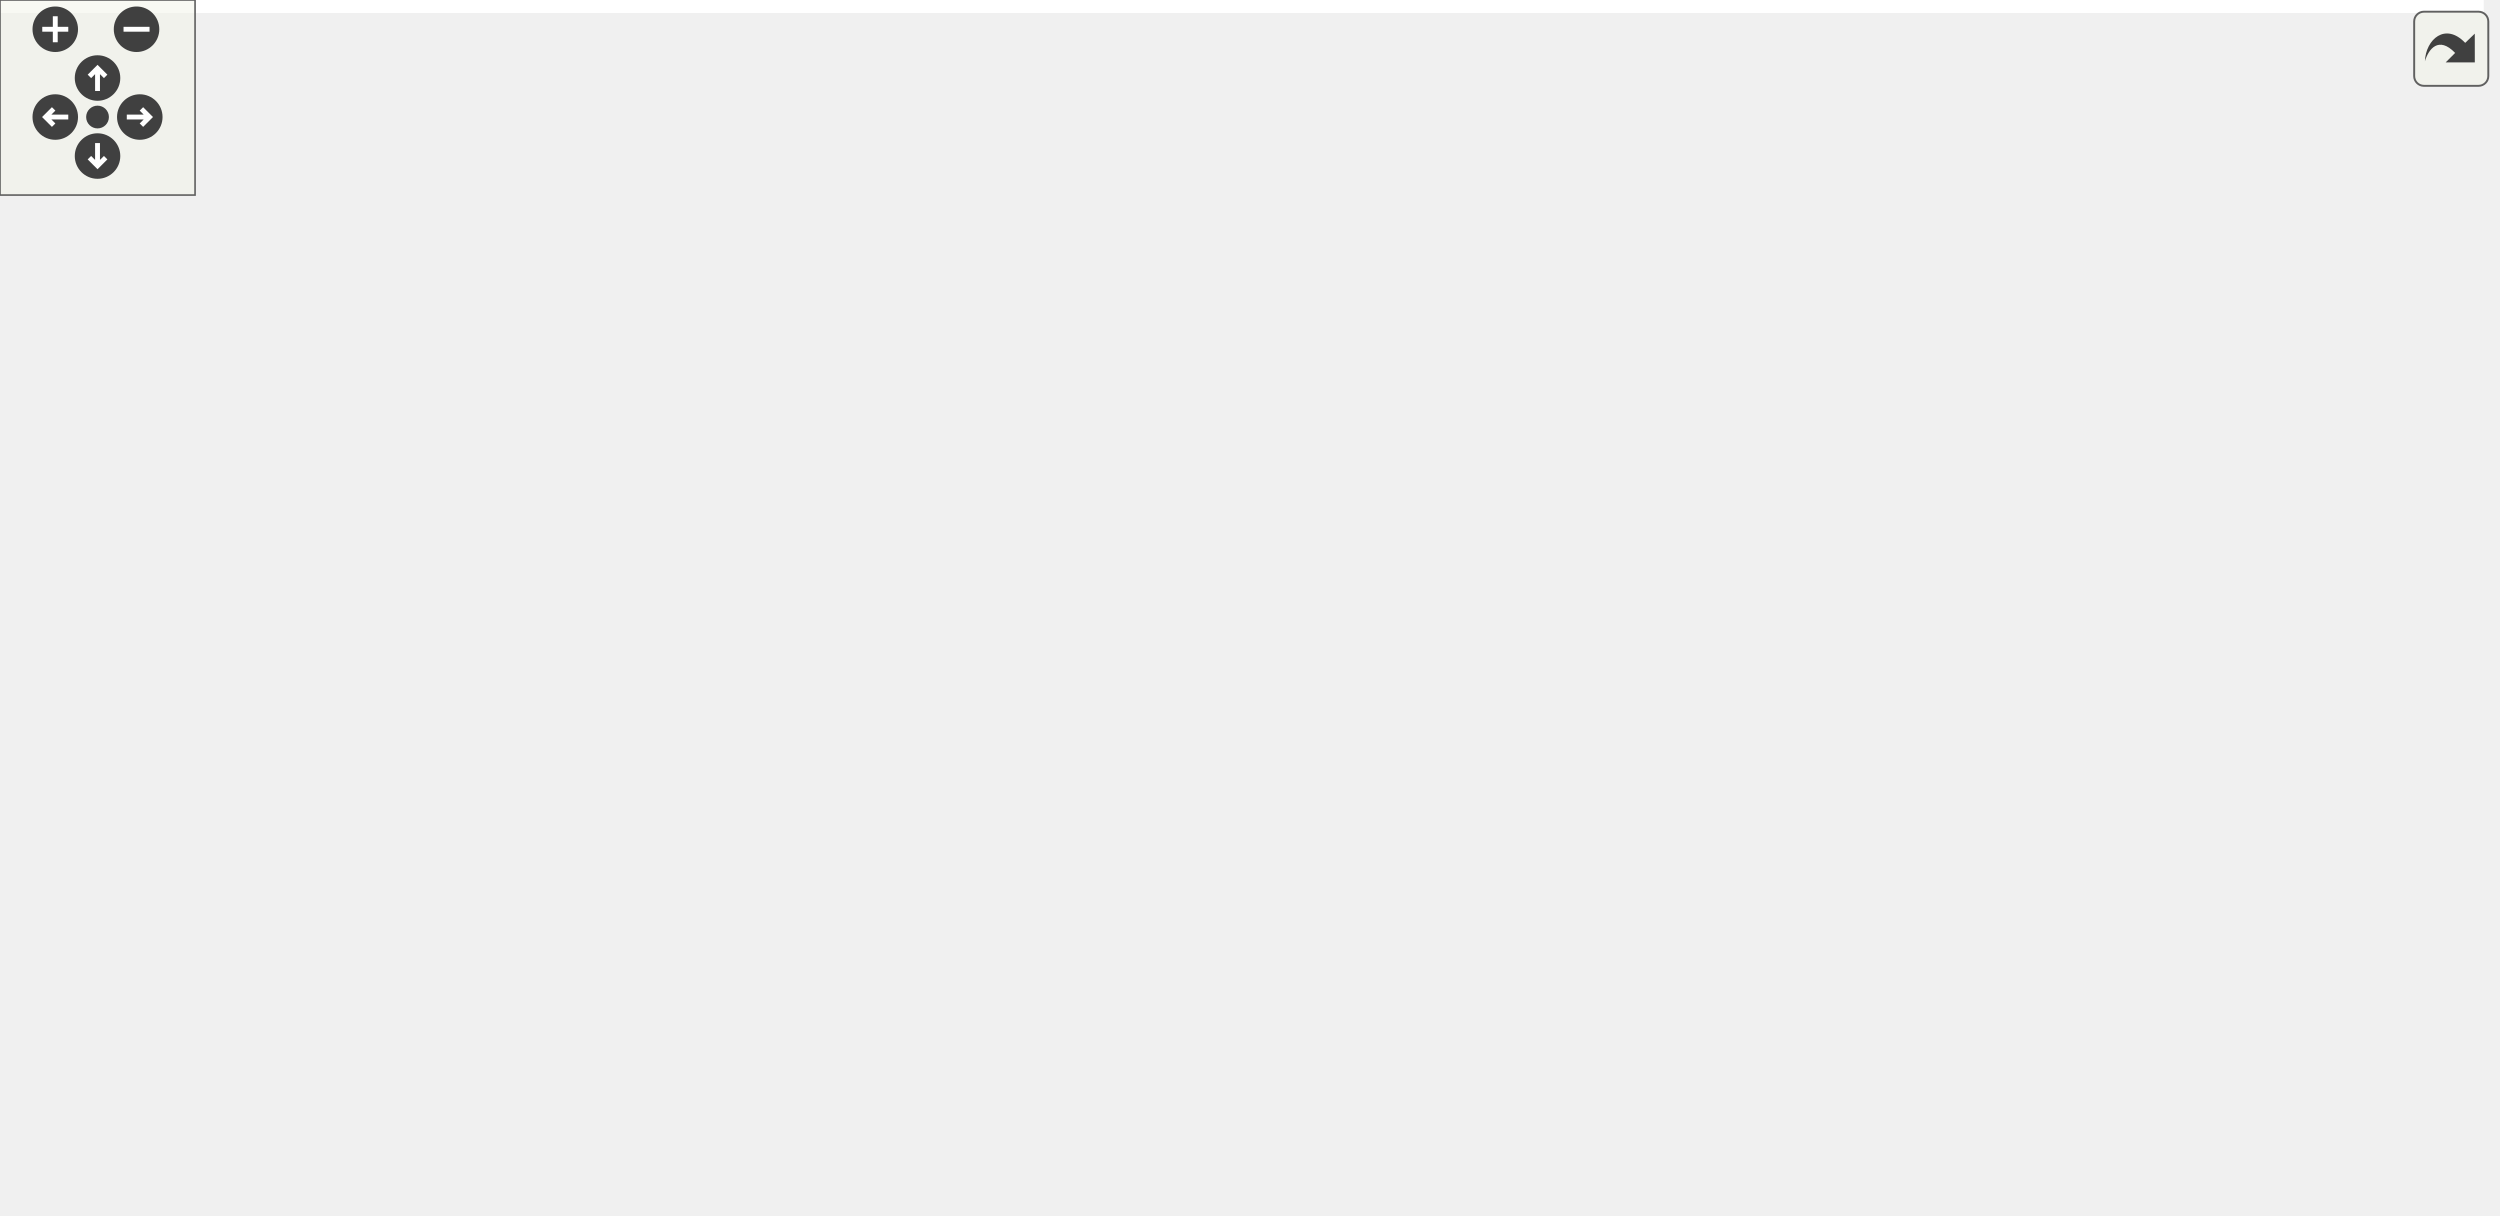
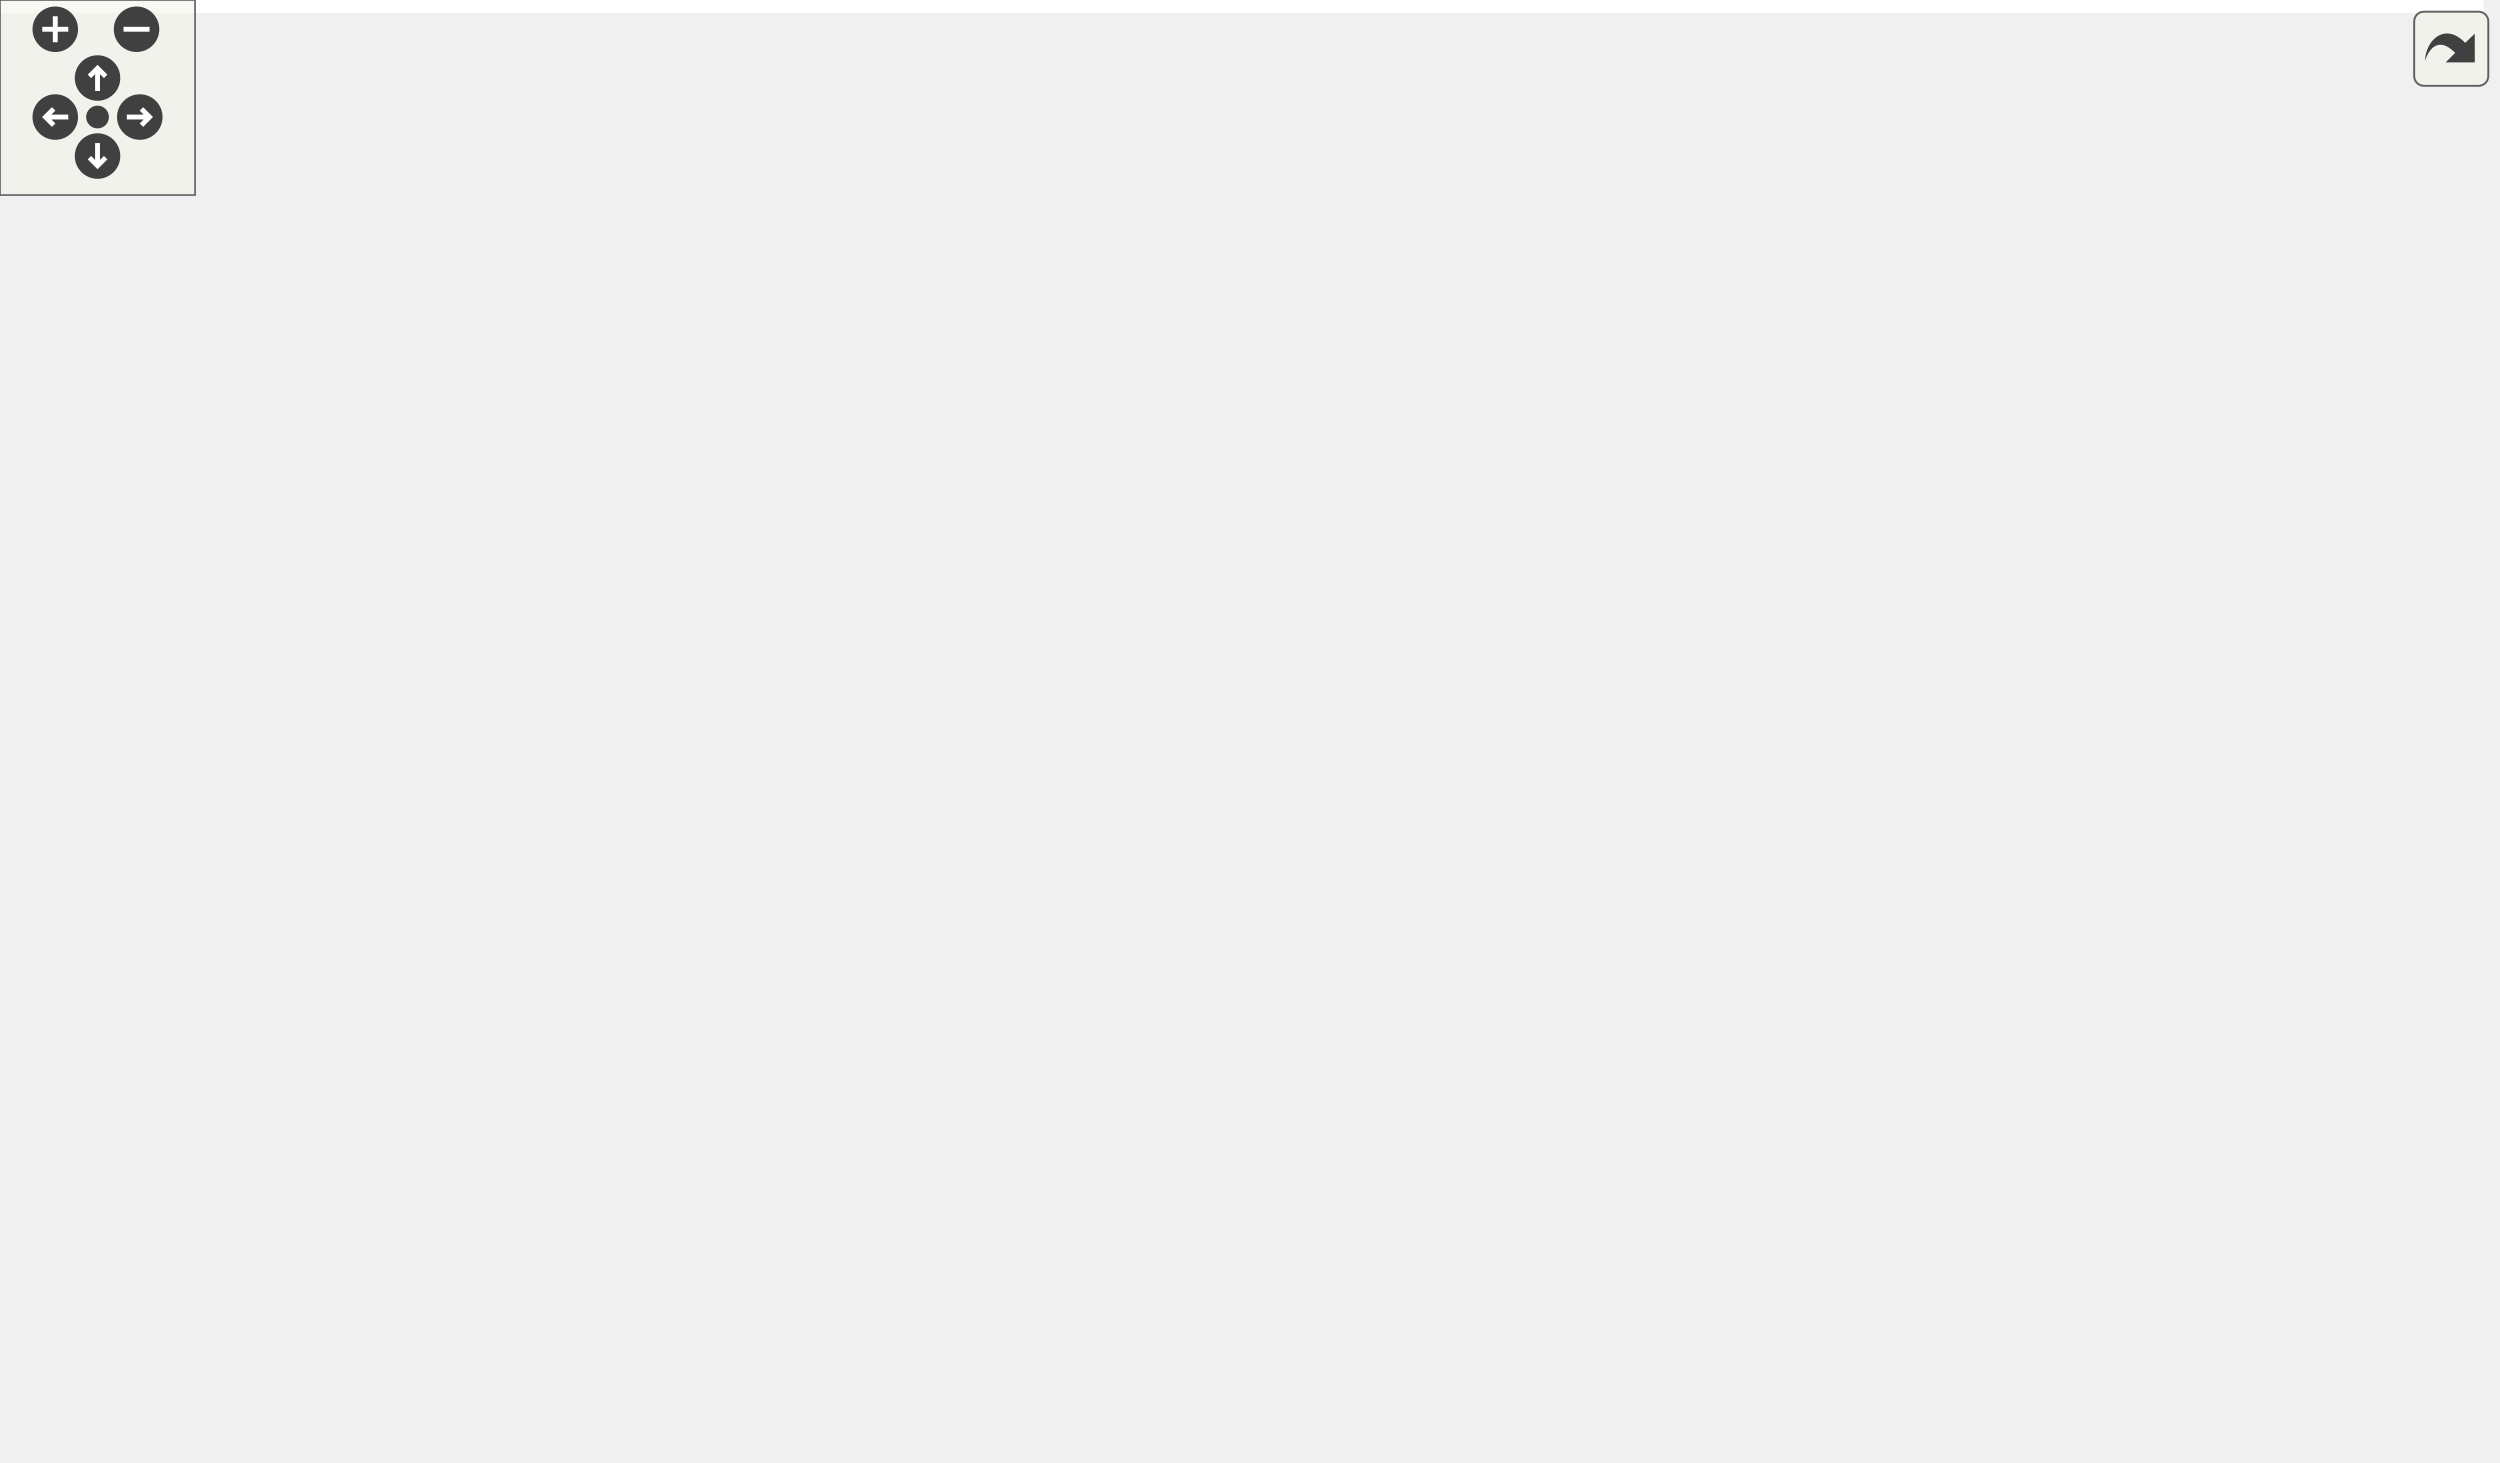
<svg xmlns="http://www.w3.org/2000/svg" xmlns:xlink="http://www.w3.org/1999/xlink" id="main" version="1.1" xml:space="preserve">
  <style type="text/css">
.edge:hover path { stroke: red; }
.edge:hover polygon { stroke: red; fill: red; }
</style>
  <defs>
    <circle id="rim" cx="0" cy="0" r="7" />
    <circle id="rim2" cx="0" cy="0" r="3.5" />
    <g id="zoomPlus">
      <use xlink:href="#rim" fill="#404040">
        <set attributeName="fill" to="#808080" begin="zoomplus.mouseover" end="zoomplus.mouseout" />
      </use>
      <path d="M-4,0h8M0,-4v8" fill="none" stroke="white" stroke-width="1.5" pointer-events="none" />
    </g>
    <g id="zoomMin">
      <use xlink:href="#rim" fill="#404040">
        <set attributeName="fill" to="#808080" begin="zoomminus.mouseover" end="zoomminus.mouseout" />
      </use>
      <path d="M-4,0h8" fill="none" stroke="white" stroke-width="1.5" pointer-events="none" />
    </g>
    <g id="dirArrow">
      <path fill="none" stroke="white" stroke-width="1.5" d="M0,-3.0v7 M-2.5,-0.5L0,-3.0L2.5,-0.5" />
    </g>
    <g id="resetDef">
      <use xlink:href="#rim2" fill="#404040">
        <set attributeName="fill" to="#808080" begin="reset.mouseover" end="reset.mouseout" />
      </use>
    </g>
  </defs>
  <svg id="graph" class="graph">
    <g id="viewport">
-       <polygon fill="white" stroke="transparent" points="-4,4 -4,-313 764,-313 764,4 -4,4" />
+       <polygon fill="white" stroke="transparent" points="-4,4 -4,-389 764,-389 764,4 -4,4" />
      <g id="node1" class="node">
        <g id="a_node1">
          <a xlink:title=" ">
-             <polygon fill="#bfbfbf" stroke="black" points="0,-175.5 0,-194.5 58,-194.5 58,-175.5 0,-175.5" />
-             <text text-anchor="middle" x="29" y="-182.5" font-family="Helvetica,sans-Serif" font-size="10.00">Gearbox</text>
+             <polygon fill="#bfbfbf" stroke="black" points="0,-139.5 0,-158.5 58,-158.5 58,-139.5 0,-139.5" />
+             <text text-anchor="middle" x="29" y="-146.5" font-family="Helvetica,sans-Serif" font-size="10.00">Gearbox</text>
          </a>
        </g>
      </g>
      <g id="node2" class="node">
        <g id="a_node2">
          <a xlink:href="classAd9249Deserializer.html" target="_top" xlink:title=" ">
-             <polygon fill="white" stroke="black" points="111.5,-270.5 111.5,-289.5 223.5,-289.5 223.5,-270.5 111.5,-270.5" />
-             <text text-anchor="middle" x="167.5" y="-277.5" font-family="Helvetica,sans-Serif" font-size="10.00">Ad9249Deserializer</text>
+             <polygon fill="white" stroke="black" points="111.5,-327.5 111.5,-346.5 223.5,-346.5 223.5,-327.5 111.5,-327.5" />
+             <text text-anchor="middle" x="167.5" y="-334.5" font-family="Helvetica,sans-Serif" font-size="10.00">Ad9249Deserializer</text>
          </a>
        </g>
      </g>
      <g id="edge1" class="edge">
-         <path fill="none" stroke="midnightblue" d="M52.31,-200.53C80.74,-220.31 128.99,-253.89 152.62,-270.34" />
-         <polygon fill="midnightblue" stroke="midnightblue" points="54.05,-197.47 43.84,-194.63 50.05,-203.22 54.05,-197.47" />
+         <path fill="none" stroke="midnightblue" d="M36.39,-168.52C45.91,-195.57 65.76,-245.04 94,-280 110.1,-299.93 134.39,-317.21 150.35,-327.37" />
+         <polygon fill="midnightblue" stroke="midnightblue" points="39.59,-167.06 33.05,-158.72 32.96,-169.31 39.59,-167.06" />
      </g>
      <g id="node4" class="node">
        <g id="a_node4">
          <a xlink:href="classAsyncGearbox.html" target="_top" xlink:title=" ">
-             <polygon fill="white" stroke="black" points="124,-194.5 124,-213.5 211,-213.5 211,-194.5 124,-194.5" />
-             <text text-anchor="middle" x="167.5" y="-201.5" font-family="Helvetica,sans-Serif" font-size="10.00">AsyncGearbox</text>
+             <polygon fill="white" stroke="black" points="124,-251.5 124,-270.5 211,-270.5 211,-251.5 124,-251.5" />
+             <text text-anchor="middle" x="167.5" y="-258.5" font-family="Helvetica,sans-Serif" font-size="10.00">AsyncGearbox</text>
          </a>
        </g>
      </g>
      <g id="edge3" class="edge">
-         <path fill="none" stroke="midnightblue" d="M68.58,-190.37C85.85,-192.77 106.27,-195.62 123.99,-198.08" />
-         <polygon fill="midnightblue" stroke="midnightblue" points="68.67,-186.85 58.28,-188.94 67.7,-193.78 68.67,-186.85" />
+         <path fill="none" stroke="midnightblue" d="M49.41,-164.92C78.22,-188.57 131.44,-232.24 154.89,-251.48" />
+         <polygon fill="midnightblue" stroke="midnightblue" points="51.59,-162.19 41.64,-158.55 47.15,-167.6 51.59,-162.19" />
      </g>
      <g id="node13" class="node">
        <g id="a_node13">
          <a xlink:href="classGearboxTb.html" target="_top" xlink:title=" ">
-             <polygon fill="white" stroke="black" points="132.5,-156.5 132.5,-175.5 202.5,-175.5 202.5,-156.5 132.5,-156.5" />
-             <text text-anchor="middle" x="167.5" y="-163.5" font-family="Helvetica,sans-Serif" font-size="10.00">GearboxTb</text>
+             <polygon fill="white" stroke="black" points="132.5,-158.5 132.5,-177.5 202.5,-177.5 202.5,-158.5 132.5,-158.5" />
+             <text text-anchor="middle" x="167.5" y="-165.5" font-family="Helvetica,sans-Serif" font-size="10.00">GearboxTb</text>
          </a>
        </g>
      </g>
      <g id="edge13" class="edge">
-         <path fill="none" stroke="midnightblue" d="M68.37,-179.66C88.52,-176.85 112.99,-173.45 132.46,-170.74" />
-         <polygon fill="midnightblue" stroke="midnightblue" points="67.7,-176.22 58.28,-181.06 68.67,-183.15 67.7,-176.22" />
+         <path fill="none" stroke="midnightblue" d="M68.37,-154.34C88.52,-157.15 112.99,-160.55 132.46,-163.26" />
+         <polygon fill="midnightblue" stroke="midnightblue" points="68.67,-150.85 58.28,-152.94 67.7,-157.78 68.67,-150.85" />
      </g>
      <g id="node14" class="node">
        <g id="a_node14">
          <a xlink:href="classSspLowSpeedDecoderLane.html" target="_top" xlink:title=" ">
-             <polygon fill="white" stroke="black" points="94,-69.5 94,-88.5 241,-88.5 241,-69.5 94,-69.5" />
-             <text text-anchor="middle" x="167.5" y="-76.5" font-family="Helvetica,sans-Serif" font-size="10.00">SspLowSpeedDecoderLane</text>
+             <polygon fill="white" stroke="black" points="94,-120.5 94,-139.5 241,-139.5 241,-120.5 94,-120.5" />
+             <text text-anchor="middle" x="167.5" y="-127.5" font-family="Helvetica,sans-Serif" font-size="10.00">SspLowSpeedDecoderLane</text>
          </a>
        </g>
      </g>
      <g id="edge14" class="edge">
-         <path fill="none" stroke="midnightblue" d="M50.73,-168.9C79.44,-146.61 130.39,-107.04 153.93,-88.76" />
-         <polygon fill="midnightblue" stroke="midnightblue" points="48.35,-166.32 42.6,-175.22 52.64,-171.85 48.35,-166.32" />
+         <path fill="none" stroke="midnightblue" d="M68.32,-143.67C77.59,-142.38 87.79,-140.96 97.99,-139.54" />
+         <polygon fill="midnightblue" stroke="midnightblue" points="67.7,-140.22 58.28,-145.06 68.67,-147.15 67.7,-140.22" />
+       </g>
+       <g id="node18" class="node">
+         <g id="a_node18">
+           <a xlink:href="classSugoiManagerCore.html" target="_top" xlink:title=" ">
+             <polygon fill="white" stroke="black" points="113,-71.5 113,-90.5 222,-90.5 222,-71.5 113,-71.5" />
+             <text text-anchor="middle" x="167.5" y="-78.5" font-family="Helvetica,sans-Serif" font-size="10.00">SugoiManagerCore</text>
+           </a>
+         </g>
+       </g>
+       <g id="edge19" class="edge">
+         <path fill="none" stroke="midnightblue" d="M53.16,-134.16C65.12,-126.77 80.1,-117.96 94,-111 109.23,-103.38 126.87,-96.05 140.94,-90.54" />
+         <polygon fill="midnightblue" stroke="midnightblue" points="51.28,-131.2 44.66,-139.47 55,-137.14 51.28,-131.2" />
+       </g>
+       <g id="node20" class="node">
+         <g id="a_node20">
+           <a xlink:href="classSugoiSubordinateCore.html" target="_top" xlink:title=" ">
+             <polygon fill="white" stroke="black" points="105,-11.5 105,-30.5 230,-30.5 230,-11.5 105,-11.5" />
+             <text text-anchor="middle" x="167.5" y="-18.5" font-family="Helvetica,sans-Serif" font-size="10.00">SugoiSubordinateCore</text>
+           </a>
+         </g>
+       </g>
+       <g id="edge21" class="edge">
+         <path fill="none" stroke="midnightblue" d="M40.4,-130.51C51.73,-111.57 71.3,-82.13 94,-62 109.04,-48.66 129.12,-37.72 144.33,-30.51" />
+         <polygon fill="midnightblue" stroke="midnightblue" points="37.26,-128.94 35.25,-139.35 43.31,-132.47 37.26,-128.94" />
      </g>
      <g id="node3" class="node">
        <g id="a_node3">
          <a xlink:href="classAd9249ReadoutGroup.html" target="_top" xlink:title=" ">
-             <polygon fill="white" stroke="black" points="313,-289.5 313,-308.5 436,-308.5 436,-289.5 313,-289.5" />
-             <text text-anchor="middle" x="374.5" y="-296.5" font-family="Helvetica,sans-Serif" font-size="10.00">Ad9249ReadoutGroup</text>
+             <polygon fill="white" stroke="black" points="313,-365.5 313,-384.5 436,-384.5 436,-365.5 313,-365.5" />
+             <text text-anchor="middle" x="374.5" y="-372.5" font-family="Helvetica,sans-Serif" font-size="10.00">Ad9249ReadoutGroup</text>
          </a>
        </g>
      </g>
      <g id="edge2" class="edge">
-         <path fill="none" stroke="midnightblue" d="M233.94,-286.06C259.22,-288.41 287.97,-291.07 312.79,-293.37" />
-         <polygon fill="midnightblue" stroke="midnightblue" points="233.99,-282.55 223.71,-285.12 233.34,-289.52 233.99,-282.55" />
+         <path fill="none" stroke="midnightblue" d="M230.1,-348.42C259.43,-353.86 294.11,-360.28 322.01,-365.46" />
+         <polygon fill="midnightblue" stroke="midnightblue" points="230.44,-344.92 219.97,-346.54 229.16,-351.8 230.44,-344.92" />
      </g>
      <g id="node5" class="node">
        <g id="a_node5">
          <a xlink:href="classClinkDataShift.html" target="_top" xlink:title=" ">
-             <polygon fill="white" stroke="black" points="331.5,-251.5 331.5,-270.5 417.5,-270.5 417.5,-251.5 331.5,-251.5" />
-             <text text-anchor="middle" x="374.5" y="-258.5" font-family="Helvetica,sans-Serif" font-size="10.00">ClinkDataShift</text>
+             <polygon fill="white" stroke="black" points="331.5,-327.5 331.5,-346.5 417.5,-346.5 417.5,-327.5 331.5,-327.5" />
+             <text text-anchor="middle" x="374.5" y="-334.5" font-family="Helvetica,sans-Serif" font-size="10.00">ClinkDataShift</text>
          </a>
        </g>
      </g>
      <g id="edge4" class="edge">
-         <path fill="none" stroke="midnightblue" d="M202.28,-217.23C223.49,-225.18 251.56,-235.08 277,-242 294.63,-246.8 314.38,-250.9 331.4,-254.06" />
-         <polygon fill="midnightblue" stroke="midnightblue" points="203.34,-213.89 192.75,-213.61 200.86,-220.43 203.34,-213.89" />
+         <path fill="none" stroke="midnightblue" d="M192.02,-275.92C213.41,-288.85 246.24,-307.15 277,-318 294.39,-324.13 314.28,-328.47 331.47,-331.44" />
+         <polygon fill="midnightblue" stroke="midnightblue" points="193.67,-272.83 183.32,-270.57 190,-278.79 193.67,-272.83" />
      </g>
      <g id="node8" class="node">
        <g id="a_node8">
          <a xlink:href="classSaltRxLvds.html" target="_top" xlink:title=" ">
-             <polygon fill="white" stroke="black" points="339,-213.5 339,-232.5 410,-232.5 410,-213.5 339,-213.5" />
-             <text text-anchor="middle" x="374.5" y="-220.5" font-family="Helvetica,sans-Serif" font-size="10.00">SaltRxLvds</text>
+             <polygon fill="white" stroke="black" points="339,-289.5 339,-308.5 410,-308.5 410,-289.5 339,-289.5" />
+             <text text-anchor="middle" x="374.5" y="-296.5" font-family="Helvetica,sans-Serif" font-size="10.00">SaltRxLvds</text>
          </a>
        </g>
      </g>
      <g id="edge7" class="edge">
-         <path fill="none" stroke="midnightblue" d="M221.56,-208.92C258.48,-212.34 306.64,-216.8 338.74,-219.78" />
-         <polygon fill="midnightblue" stroke="midnightblue" points="221.76,-205.42 211.47,-207.98 221.11,-212.39 221.76,-205.42" />
+         <path fill="none" stroke="midnightblue" d="M221.56,-270.84C258.48,-277.68 306.64,-286.61 338.74,-292.56" />
+         <polygon fill="midnightblue" stroke="midnightblue" points="221.95,-267.35 211.47,-268.97 220.67,-274.23 221.95,-267.35" />
      </g>
      <g id="node11" class="node">
        <g id="a_node11">
          <a xlink:href="classSaltTxLvds.html" target="_top" xlink:title=" ">
-             <polygon fill="white" stroke="black" points="339.5,-175.5 339.5,-194.5 409.5,-194.5 409.5,-175.5 339.5,-175.5" />
-             <text text-anchor="middle" x="374.5" y="-182.5" font-family="Helvetica,sans-Serif" font-size="10.00">SaltTxLvds</text>
+             <polygon fill="white" stroke="black" points="339.5,-251.5 339.5,-270.5 409.5,-270.5 409.5,-251.5 339.5,-251.5" />
+             <text text-anchor="middle" x="374.5" y="-258.5" font-family="Helvetica,sans-Serif" font-size="10.00">SaltTxLvds</text>
          </a>
        </g>
      </g>
      <g id="edge10" class="edge">
-         <path fill="none" stroke="midnightblue" d="M221.63,-199.08C258.78,-195.63 307.31,-191.13 339.39,-188.16" />
-         <polygon fill="midnightblue" stroke="midnightblue" points="221.11,-195.61 211.47,-200.02 221.76,-202.58 221.11,-195.61" />
+         <path fill="none" stroke="midnightblue" d="M221.63,-261C258.78,-261 307.31,-261 339.39,-261" />
+         <polygon fill="midnightblue" stroke="midnightblue" points="221.47,-257.5 211.47,-261 221.47,-264.5 221.47,-257.5" />
      </g>
      <g id="node12" class="node">
        <g id="a_node12">
          <a xlink:href="classSelectioDeserUltraScaleTb.html" target="_top" xlink:title=" ">
-             <polygon fill="white" stroke="black" points="508,-88.5 508,-107.5 654,-107.5 654,-88.5 508,-88.5" />
-             <text text-anchor="middle" x="581" y="-95.5" font-family="Helvetica,sans-Serif" font-size="10.00">SelectioDeserUltraScaleTb</text>
+             <polygon fill="white" stroke="black" points="508,-85.5 508,-104.5 654,-104.5 654,-85.5 508,-85.5" />
+             <text text-anchor="middle" x="581" y="-92.5" font-family="Helvetica,sans-Serif" font-size="10.00">SelectioDeserUltraScaleTb</text>
          </a>
        </g>
      </g>
      <g id="edge12" class="edge">
-         <path fill="none" stroke="midnightblue" d="M221.07,-191.75C227.85,-189.73 234.64,-187.47 241,-185 257.86,-178.44 259.94,-172.02 277,-166 360.27,-136.63 386.06,-148.28 472,-128 497.76,-121.92 526.63,-113.84 548.04,-107.59" />
-         <polygon fill="midnightblue" stroke="midnightblue" points="219.86,-188.46 211.19,-194.55 221.77,-195.19 219.86,-188.46" />
+         <path fill="none" stroke="midnightblue" d="M221.03,-251.54C306.42,-236.12 466.45,-206.94 472,-204 519.06,-179.03 558.51,-126.55 573.51,-104.78" />
+         <polygon fill="midnightblue" stroke="midnightblue" points="220.22,-248.13 211,-253.35 221.46,-255.02 220.22,-248.13" />
      </g>
      <g id="node6" class="node">
        <g id="a_node6">
          <a xlink:href="classClinkData.html" target="_top" xlink:title=" ">
-             <polygon fill="white" stroke="black" points="548.5,-251.5 548.5,-270.5 613.5,-270.5 613.5,-251.5 548.5,-251.5" />
-             <text text-anchor="middle" x="581" y="-258.5" font-family="Helvetica,sans-Serif" font-size="10.00">ClinkData</text>
+             <polygon fill="white" stroke="black" points="548.5,-327.5 548.5,-346.5 613.5,-346.5 613.5,-327.5 548.5,-327.5" />
+             <text text-anchor="middle" x="581" y="-334.5" font-family="Helvetica,sans-Serif" font-size="10.00">ClinkData</text>
          </a>
        </g>
      </g>
      <g id="edge5" class="edge">
-         <path fill="none" stroke="midnightblue" d="M428.26,-261C466.29,-261 516.36,-261 548.38,-261" />
-         <polygon fill="midnightblue" stroke="midnightblue" points="427.87,-257.5 417.87,-261 427.87,-264.5 427.87,-257.5" />
+         <path fill="none" stroke="midnightblue" d="M428.26,-337C466.29,-337 516.36,-337 548.38,-337" />
+         <polygon fill="midnightblue" stroke="midnightblue" points="427.87,-333.5 417.87,-337 427.87,-340.5 427.87,-333.5" />
      </g>
      <g id="node7" class="node">
        <g id="a_node7">
          <a xlink:href="classClinkTop.html" target="_top" xlink:title=" ">
-             <polygon fill="white" stroke="black" points="696,-251.5 696,-270.5 754,-270.5 754,-251.5 696,-251.5" />
-             <text text-anchor="middle" x="725" y="-258.5" font-family="Helvetica,sans-Serif" font-size="10.00">ClinkTop</text>
+             <polygon fill="white" stroke="black" points="696,-327.5 696,-346.5 754,-346.5 754,-327.5 696,-327.5" />
+             <text text-anchor="middle" x="725" y="-334.5" font-family="Helvetica,sans-Serif" font-size="10.00">ClinkTop</text>
          </a>
        </g>
      </g>
      <g id="edge6" class="edge">
-         <path fill="none" stroke="midnightblue" d="M623.79,-261C647.04,-261 675.35,-261 695.94,-261" />
-         <polygon fill="midnightblue" stroke="midnightblue" points="623.51,-257.5 613.51,-261 623.51,-264.5 623.51,-257.5" />
+         <path fill="none" stroke="midnightblue" d="M623.79,-337C647.04,-337 675.35,-337 695.94,-337" />
+         <polygon fill="midnightblue" stroke="midnightblue" points="623.51,-333.5 613.51,-337 623.51,-340.5 623.51,-333.5" />
      </g>
      <g id="node9" class="node">
        <g id="a_node9">
          <a xlink:href="classSaltCore.html" target="_top" xlink:title=" ">
-             <polygon fill="white" stroke="black" points="552,-194.5 552,-213.5 610,-213.5 610,-194.5 552,-194.5" />
-             <text text-anchor="middle" x="581" y="-201.5" font-family="Helvetica,sans-Serif" font-size="10.00">SaltCore</text>
+             <polygon fill="white" stroke="black" points="552,-270.5 552,-289.5 610,-289.5 610,-270.5 552,-270.5" />
+             <text text-anchor="middle" x="581" y="-277.5" font-family="Helvetica,sans-Serif" font-size="10.00">SaltCore</text>
          </a>
        </g>
      </g>
      <g id="edge8" class="edge">
-         <path fill="none" stroke="midnightblue" d="M420.22,-218.84C460.26,-215.12 517.74,-209.78 551.74,-206.63" />
-         <polygon fill="midnightblue" stroke="midnightblue" points="419.82,-215.37 410.19,-219.78 420.47,-222.34 419.82,-215.37" />
+         <path fill="none" stroke="midnightblue" d="M420.22,-294.84C460.26,-291.12 517.74,-285.78 551.74,-282.63" />
+         <polygon fill="midnightblue" stroke="midnightblue" points="419.82,-291.37 410.19,-295.78 420.47,-298.34 419.82,-291.37" />
      </g>
      <g id="node10" class="node">
        <g id="a_node10">
          <a xlink:href="classSaltCoreTb.html" target="_top" xlink:title=" ">
-             <polygon fill="white" stroke="black" points="690,-194.5 690,-213.5 760,-213.5 760,-194.5 690,-194.5" />
-             <text text-anchor="middle" x="725" y="-201.5" font-family="Helvetica,sans-Serif" font-size="10.00">SaltCoreTb</text>
+             <polygon fill="white" stroke="black" points="690,-270.5 690,-289.5 760,-289.5 760,-270.5 690,-270.5" />
+             <text text-anchor="middle" x="725" y="-277.5" font-family="Helvetica,sans-Serif" font-size="10.00">SaltCoreTb</text>
          </a>
        </g>
      </g>
      <g id="edge9" class="edge">
-         <path fill="none" stroke="midnightblue" d="M620.26,-204C642,-204 668.99,-204 689.99,-204" />
-         <polygon fill="midnightblue" stroke="midnightblue" points="620.05,-200.5 610.05,-204 620.05,-207.5 620.05,-200.5" />
+         <path fill="none" stroke="midnightblue" d="M620.26,-280C642,-280 668.99,-280 689.99,-280" />
+         <polygon fill="midnightblue" stroke="midnightblue" points="620.05,-276.5 610.05,-280 620.05,-283.5 620.05,-276.5" />
      </g>
      <g id="edge11" class="edge">
-         <path fill="none" stroke="midnightblue" d="M419.78,-189.11C459.9,-192.84 517.82,-198.22 551.92,-201.39" />
-         <polygon fill="midnightblue" stroke="midnightblue" points="420.01,-185.62 409.73,-188.18 419.36,-192.59 420.01,-185.62" />
+         <path fill="none" stroke="midnightblue" d="M419.78,-265.11C459.9,-268.84 517.82,-274.22 551.92,-277.39" />
+         <polygon fill="midnightblue" stroke="midnightblue" points="420.01,-261.62 409.73,-264.18 419.36,-268.59 420.01,-261.62" />
      </g>
      <g id="node15" class="node">
        <g id="a_node15">
          <a xlink:href="classSspLowSpeedDecoder10b12bWrapper.html" target="_top" xlink:title=" ">
-             <polygon fill="white" stroke="black" points="294.5,-88 294.5,-118 454.5,-118 454.5,-88 294.5,-88" />
-             <text text-anchor="start" x="302.5" y="-106" font-family="Helvetica,sans-Serif" font-size="10.00">SspLowSpeedDecoder10b12b</text>
-             <text text-anchor="middle" x="374.5" y="-95" font-family="Helvetica,sans-Serif" font-size="10.00">Wrapper</text>
+             <polygon fill="white" stroke="black" points="294.5,-164 294.5,-194 454.5,-194 454.5,-164 294.5,-164" />
+             <text text-anchor="start" x="302.5" y="-182" font-family="Helvetica,sans-Serif" font-size="10.00">SspLowSpeedDecoder10b12b</text>
+             <text text-anchor="middle" x="374.5" y="-171" font-family="Helvetica,sans-Serif" font-size="10.00">Wrapper</text>
          </a>
        </g>
      </g>
      <g id="edge15" class="edge">
-         <path fill="none" stroke="midnightblue" d="M251.31,-88.7C265.54,-90.36 280.29,-92.09 294.41,-93.74" />
-         <polygon fill="midnightblue" stroke="midnightblue" points="251.4,-85.18 241.06,-87.5 250.59,-92.13 251.4,-85.18" />
+         <path fill="none" stroke="midnightblue" d="M218.4,-141.93C246.16,-148.56 280.98,-156.89 310.59,-163.96" />
+         <polygon fill="midnightblue" stroke="midnightblue" points="219.05,-138.48 208.51,-139.56 217.43,-145.29 219.05,-138.48" />
      </g>
      <g id="node16" class="node">
        <g id="a_node16">
          <a xlink:href="classSspLowSpeedDecoder12b14bWrapper.html" target="_top" xlink:title=" ">
-             <polygon fill="white" stroke="black" points="294.5,-39 294.5,-69 454.5,-69 454.5,-39 294.5,-39" />
-             <text text-anchor="start" x="302.5" y="-57" font-family="Helvetica,sans-Serif" font-size="10.00">SspLowSpeedDecoder12b14b</text>
-             <text text-anchor="middle" x="374.5" y="-46" font-family="Helvetica,sans-Serif" font-size="10.00">Wrapper</text>
+             <polygon fill="white" stroke="black" points="294.5,-115 294.5,-145 454.5,-145 454.5,-115 294.5,-115" />
+             <text text-anchor="start" x="302.5" y="-133" font-family="Helvetica,sans-Serif" font-size="10.00">SspLowSpeedDecoder12b14b</text>
+             <text text-anchor="middle" x="374.5" y="-122" font-family="Helvetica,sans-Serif" font-size="10.00">Wrapper</text>
          </a>
        </g>
      </g>
      <g id="edge16" class="edge">
-         <path fill="none" stroke="midnightblue" d="M251.31,-68.9C265.54,-67.17 280.29,-65.37 294.41,-63.64" />
-         <polygon fill="midnightblue" stroke="midnightblue" points="250.57,-65.47 241.06,-70.15 251.41,-72.41 250.57,-65.47" />
+         <path fill="none" stroke="midnightblue" d="M251.31,-130C265.54,-130 280.29,-130 294.41,-130" />
+         <polygon fill="midnightblue" stroke="midnightblue" points="251.06,-126.5 241.06,-130 251.06,-133.5 251.06,-126.5" />
      </g>
      <g id="node17" class="node">
        <g id="a_node17">
          <a xlink:href="classSspLowSpeedDecoder8b10bWrapper.html" target="_top" xlink:title=" ">
-             <polygon fill="white" stroke="black" points="277,-0.5 277,-19.5 472,-19.5 472,-0.5 277,-0.5" />
-             <text text-anchor="middle" x="374.5" y="-7.5" font-family="Helvetica,sans-Serif" font-size="10.00">SspLowSpeedDecoder8b10bWrapper</text>
+             <polygon fill="white" stroke="black" points="277,-76.5 277,-95.5 472,-95.5 472,-76.5 277,-76.5" />
+             <text text-anchor="middle" x="374.5" y="-83.5" font-family="Helvetica,sans-Serif" font-size="10.00">SspLowSpeedDecoder8b10bWrapper</text>
          </a>
        </g>
      </g>
      <g id="edge17" class="edge">
-         <path fill="none" stroke="midnightblue" d="M194.89,-64.68C216.43,-53.53 247.95,-38.4 277,-29 288.62,-25.24 301.27,-22.1 313.48,-19.52" />
-         <polygon fill="midnightblue" stroke="midnightblue" points="193.25,-61.59 186.02,-69.34 196.5,-67.79 193.25,-61.59" />
+         <path fill="none" stroke="midnightblue" d="M221.14,-118.21C238.88,-114.27 258.79,-109.9 277,-106 293.23,-102.52 311.01,-98.81 326.84,-95.54" />
+         <polygon fill="midnightblue" stroke="midnightblue" points="219.99,-114.88 210.98,-120.47 221.5,-121.71 219.99,-114.88" />
      </g>
      <g id="edge18" class="edge">
-         <path fill="none" stroke="midnightblue" d="M451.14,-22.05C458.3,-24.03 465.35,-26.33 472,-29 510,-44.24 549.17,-73.22 568.19,-88.31" />
-         <polygon fill="midnightblue" stroke="midnightblue" points="451.9,-18.63 441.35,-19.53 450.16,-25.41 451.9,-18.63" />
+         <path fill="none" stroke="midnightblue" d="M482.28,-90.7C490.98,-91.08 499.64,-91.46 508,-91.83" />
+         <polygon fill="midnightblue" stroke="midnightblue" points="482.21,-87.19 472.06,-90.25 481.9,-94.19 482.21,-87.19" />
+       </g>
+       <g id="node19" class="node">
+         <g id="a_node19">
+           <a xlink:href="classSugoiTopTb.html" target="_top" xlink:title=" ">
+             <polygon fill="white" stroke="black" points="545,-28.5 545,-47.5 617,-47.5 617,-28.5 545,-28.5" />
+             <text text-anchor="middle" x="581" y="-35.5" font-family="Helvetica,sans-Serif" font-size="10.00">SugoiTopTb</text>
+           </a>
+         </g>
+       </g>
+       <g id="edge20" class="edge">
+         <path fill="none" stroke="midnightblue" d="M232.27,-72.42C246.95,-70.54 262.51,-68.63 277,-67 373.89,-56.12 488.5,-45.86 544.97,-40.98" />
+         <polygon fill="midnightblue" stroke="midnightblue" points="231.74,-68.96 222.27,-73.71 232.63,-75.9 231.74,-68.96" />
+       </g>
+       <g id="node21" class="node">
+         <g id="a_node21">
+           <a xlink:href="classSugoiSubordinateSimModel.html" target="_top" xlink:title=" ">
+             <polygon fill="white" stroke="black" points="299,-0.5 299,-19.5 450,-19.5 450,-0.5 299,-0.5" />
+             <text text-anchor="middle" x="374.5" y="-7.5" font-family="Helvetica,sans-Serif" font-size="10.00">SugoiSubordinateSimModel</text>
+           </a>
+         </g>
+       </g>
+       <g id="edge22" class="edge">
+         <path fill="none" stroke="midnightblue" d="M240.06,-17.16C259.01,-16.14 279.51,-15.04 298.63,-14.02" />
+         <polygon fill="midnightblue" stroke="midnightblue" points="239.8,-13.67 230.01,-17.7 240.18,-20.66 239.8,-13.67" />
+       </g>
+       <g id="edge23" class="edge">
+         <path fill="none" stroke="midnightblue" d="M454.99,-20.88C486.08,-25.14 520.12,-29.8 544.82,-33.18" />
+         <polygon fill="midnightblue" stroke="midnightblue" points="455.4,-17.41 445.02,-19.52 454.45,-24.34 455.4,-17.41" />
      </g>
    </g>
  </svg>
  <g id="navigator" transform="translate(0 0)" fill="#404254">
    <rect fill="#f2f5e9" fill-opacity="0.5" stroke="#606060" stroke-width=".5" x="0" y="0" width="60" height="60" />
    <use id="zoomplus" xlink:href="#zoomPlus" x="17" y="9" />
    <use id="zoomminus" xlink:href="#zoomMin" x="42" y="9" />
    <use id="reset" xlink:href="#resetDef" x="30" y="36" />
    <g id="arrowUp" xlink:href="#dirArrow" transform="translate(30 24)">
      <use xlink:href="#rim" fill="#404040">
        <set attributeName="fill" to="#808080" begin="arrowUp.mouseover" end="arrowUp.mouseout" />
      </use>
      <path fill="none" stroke="white" stroke-width="1.5" d="M0,-3.0v7 M-2.5,-0.5L0,-3.0L2.5,-0.5" />
    </g>
    <g id="arrowRight" xlink:href="#dirArrow" transform="rotate(90) translate(36 -43)">
      <use xlink:href="#rim" fill="#404040">
        <set attributeName="fill" to="#808080" begin="arrowRight.mouseover" end="arrowRight.mouseout" />
      </use>
      <path fill="none" stroke="white" stroke-width="1.5" d="M0,-3.0v7 M-2.5,-0.5L0,-3.0L2.5,-0.5" />
    </g>
    <g id="arrowDown" xlink:href="#dirArrow" transform="rotate(180) translate(-30 -48)">
      <use xlink:href="#rim" fill="#404040">
        <set attributeName="fill" to="#808080" begin="arrowDown.mouseover" end="arrowDown.mouseout" />
      </use>
      <path fill="none" stroke="white" stroke-width="1.5" d="M0,-3.0v7 M-2.5,-0.5L0,-3.0L2.5,-0.5" />
    </g>
    <g id="arrowLeft" xlink:href="#dirArrow" transform="rotate(270) translate(-36 17)">
      <use xlink:href="#rim" fill="#404040">
        <set attributeName="fill" to="#808080" begin="arrowLeft.mouseover" end="arrowLeft.mouseout" />
      </use>
      <path fill="none" stroke="white" stroke-width="1.5" d="M0,-3.0v7 M-2.5,-0.5L0,-3.0L2.5,-0.5" />
    </g>
  </g>
  <svg viewBox="0 0 15 15" width="100%" height="30px" preserveAspectRatio="xMaxYMin meet">
    <g id="arrow_out" transform="scale(0.3 0.3)">
      <a xlink:href="classGearbox__inherit__graph_org.svg" target="_base">
        <rect id="button" ry="5" rx="5" y="6" x="6" height="38" width="38" fill="#f2f5e9" fill-opacity="0.5" stroke="#606060" stroke-width="1.0" />
        <path id="arrow" d="M 11.5,31.437 C 11.94,20.098 22.043,11.323 32.159,21.979 L 37.069,17.246 C 37.069,17.246 37.088,32 37.088,32 L 22.16,31.978 C 22.16,31.978 26.998,27.14 26.998,27.14 C 18.529,18.264 13.292,25.23 11.5,31.437 z" style="fill:#404040;" />
      </a>
    </g>
  </svg>
</svg>
